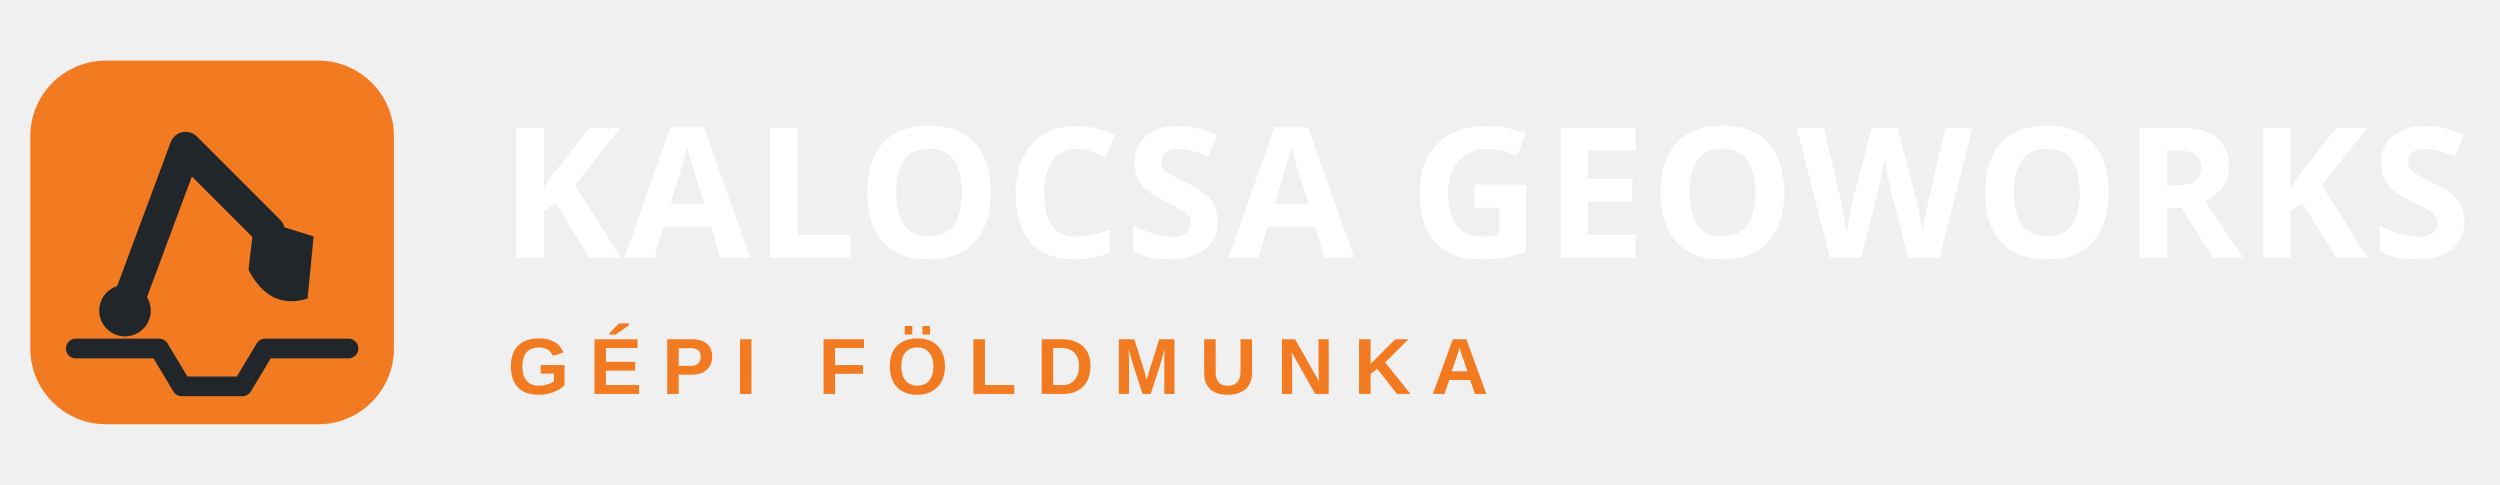
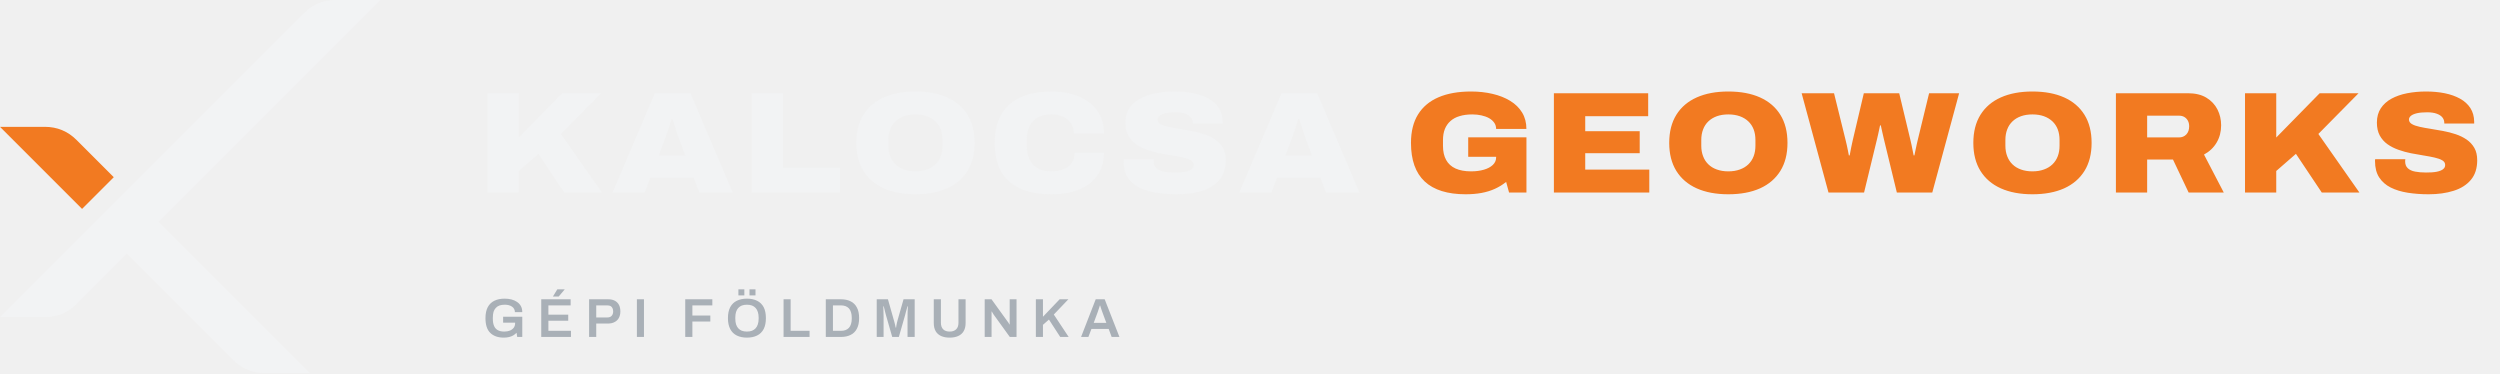
- <svg xmlns="http://www.w3.org/2000/svg" viewBox="0 0 330 64" role="img" aria-label="Kalocsa GeoWorks – gépi földmunka">
-   <g transform="translate(4 8)">
-     <rect width="48" height="48" rx="10" fill="#F27A21" />
-     <path d="M6 38h11l3 5h8l3-5h11" fill="none" stroke="#21262B" stroke-width="2.6" stroke-linejoin="round" stroke-linecap="round" />
-     <path d="M12.5 33L20.5 11.5L31.5 22.5" fill="none" stroke="#21262B" stroke-width="4.2" stroke-linejoin="round" stroke-linecap="round" />
-     <path d="M29.6 20.8L37.4 23.2L36.6 31.4Q31.6 33 28.8 27.6Z" fill="#21262B" />
-     <circle cx="12.5" cy="33" r="3.4" fill="#21262B" />
+ <svg xmlns="http://www.w3.org/2000/svg" viewBox="0 0 415.5 62.0" role="img" aria-label="Kalocsa GeoWorks">
+   <g transform="translate(0.00 0.00) scale(0.62)">
+     <path d="M0.00 85.00L12.00 85.00Q17.00 85.00 20.54 81.46L102.00 0.00L90.00 0.00Q85.00 0.00 81.46 3.54Z" fill="#F2F3F4" />
+     <path d="M29.75 63.75L38.25 55.25L83.00 100.00L71.00 100.00Q66.00 100.00 62.46 96.46Z" fill="#F2F3F4" />
+     <path d="M0.00 34.00L12.00 34.00Q17.00 34.00 20.54 37.54L30.50 47.50L22.00 56.00Z" fill="#F27A21" />
  </g>
-   <text x="66" y="34" font-family="Archivo, 'Arial Narrow', sans-serif" font-weight="800" font-size="24" letter-spacing=".5" fill="#FFFFFF">KALOCSA GEOWORKS</text>
-   <text x="67" y="52" font-family="Manrope, Arial, sans-serif" font-weight="700" font-size="10.5" letter-spacing="2.6" fill="#F27A21">GÉPI FÖLDMUNKA</text>
+   <g transform="translate(79.2 32) scale(.8)">
+     <path d="M2.29 0V-20.63H8.78V-11.43L17.8 -20.63H25.88L17.53 -12.17L26.06 0H18.24L12.87 -8.04L8.78 -4.48V0ZM28.26 0 37.04 -20.63H44.44L53.23 0H46.29L45.11 -3.07H36.1L34.93 0ZM37.85 -7.69H43.37L41.98 -11.43Q41.87 -11.73 41.71 -12.21Q41.54 -12.68 41.37 -13.24Q41.19 -13.79 41.02 -14.33Q40.86 -14.86 40.73 -15.25H40.51Q40.35 -14.71 40.12 -14.01Q39.89 -13.32 39.66 -12.63Q39.43 -11.94 39.24 -11.42ZM57.16 0V-20.63H63.65V-5.14H75.53V0ZM91.17 0.36Q87.37 0.36 84.61 -0.87Q81.86 -2.11 80.38 -4.49Q78.9 -6.88 78.9 -10.31Q78.9 -13.77 80.38 -16.15Q81.86 -18.53 84.61 -19.76Q87.37 -20.99 91.17 -20.99Q95.02 -20.99 97.77 -19.76Q100.51 -18.53 101.99 -16.15Q103.47 -13.77 103.47 -10.31Q103.47 -6.88 101.99 -4.49Q100.51 -2.11 97.77 -0.87Q95.02 0.36 91.17 0.36ZM91.18 -4.4Q92.5 -4.4 93.55 -4.78Q94.6 -5.15 95.33 -5.85Q96.06 -6.55 96.44 -7.54Q96.81 -8.52 96.81 -9.72V-10.94Q96.81 -12.13 96.44 -13.12Q96.06 -14.1 95.33 -14.79Q94.6 -15.48 93.55 -15.86Q92.5 -16.23 91.18 -16.23Q89.86 -16.23 88.81 -15.86Q87.76 -15.48 87.04 -14.79Q86.31 -14.1 85.94 -13.12Q85.56 -12.13 85.56 -10.94V-9.72Q85.56 -8.52 85.94 -7.54Q86.31 -6.55 87.04 -5.85Q87.76 -5.15 88.81 -4.78Q89.86 -4.4 91.18 -4.4ZM119.45 0.36Q115.54 0.36 112.91 -0.84Q110.28 -2.04 108.96 -4.41Q107.64 -6.79 107.64 -10.32Q107.64 -15.54 110.66 -18.26Q113.68 -20.99 119.47 -20.99Q122.7 -20.99 125.15 -19.95Q127.6 -18.92 128.98 -16.96Q130.35 -15.01 130.35 -12.27H124.06Q124.06 -13.48 123.5 -14.37Q122.93 -15.25 121.89 -15.74Q120.85 -16.23 119.41 -16.23Q117.65 -16.23 116.52 -15.56Q115.38 -14.89 114.84 -13.7Q114.3 -12.51 114.3 -10.94V-9.7Q114.3 -8.16 114.85 -6.96Q115.4 -5.76 116.51 -5.08Q117.61 -4.4 119.33 -4.4Q120.91 -4.4 122.01 -4.87Q123.1 -5.33 123.68 -6.19Q124.26 -7.06 124.26 -8.25H130.35Q130.35 -5.58 129.04 -3.65Q127.73 -1.71 125.29 -0.68Q122.85 0.36 119.45 0.36ZM145.55 0.36Q143.23 0.36 141.22 0.04Q139.2 -0.28 137.68 -1.04Q136.15 -1.81 135.28 -3.15Q134.42 -4.49 134.42 -6.52Q134.42 -6.59 134.42 -6.7Q134.42 -6.81 134.45 -6.93H140.72Q140.69 -6.81 140.69 -6.7Q140.68 -6.58 140.68 -6.48Q140.68 -5.57 141.22 -5.06Q141.76 -4.54 142.75 -4.35Q143.73 -4.16 145.01 -4.16Q145.55 -4.16 146.12 -4.19Q146.68 -4.22 147.19 -4.31Q147.7 -4.41 148.11 -4.58Q148.52 -4.76 148.76 -5.04Q148.99 -5.32 148.99 -5.73Q148.99 -6.34 148.4 -6.69Q147.8 -7.04 146.79 -7.27Q145.77 -7.5 144.51 -7.7Q143.25 -7.9 141.9 -8.16Q140.55 -8.43 139.29 -8.88Q138.03 -9.32 137.01 -10.04Q136 -10.76 135.4 -11.86Q134.81 -12.96 134.81 -14.53Q134.81 -16.27 135.62 -17.5Q136.43 -18.73 137.84 -19.5Q139.26 -20.27 141.1 -20.63Q142.95 -20.99 145.01 -20.99Q147.11 -20.99 148.91 -20.63Q150.72 -20.26 152.09 -19.5Q153.46 -18.74 154.23 -17.55Q155 -16.36 155.02 -14.71V-14.34H148.81V-14.5Q148.81 -15.1 148.43 -15.59Q148.05 -16.08 147.26 -16.37Q146.47 -16.67 145.25 -16.67Q143.99 -16.67 143.14 -16.48Q142.29 -16.28 141.88 -15.94Q141.47 -15.59 141.47 -15.18Q141.47 -14.59 142.06 -14.24Q142.66 -13.88 143.67 -13.66Q144.69 -13.43 145.95 -13.24Q147.2 -13.04 148.56 -12.79Q149.91 -12.54 151.17 -12.12Q152.43 -11.7 153.45 -11.01Q154.46 -10.31 155.06 -9.27Q155.65 -8.23 155.65 -6.71Q155.65 -4.2 154.34 -2.64Q153.02 -1.07 150.74 -0.36Q148.46 0.36 145.55 0.36ZM158.46 0 167.24 -20.63H174.64L183.43 0H176.49L175.31 -3.07H166.3L165.13 0ZM168.05 -7.69H173.57L172.18 -11.43Q172.07 -11.73 171.91 -12.21Q171.74 -12.68 171.57 -13.24Q171.39 -13.79 171.22 -14.33Q171.06 -14.86 170.93 -15.25H170.71Q170.55 -14.71 170.32 -14.01Q170.09 -13.32 169.86 -12.63Q169.63 -11.94 169.44 -11.42Z" fill="#F2F3F4" />
+     <path transform="translate(192.7 0)" d="M12.78 0.36Q7.13 0.36 4.28 -2.3Q1.43 -4.96 1.43 -10.31Q1.43 -13.86 2.9 -16.23Q4.37 -18.6 7.17 -19.8Q9.96 -20.99 13.91 -20.99Q16.29 -20.99 18.37 -20.5Q20.45 -20.02 22.04 -19.05Q23.63 -18.08 24.52 -16.62Q25.41 -15.16 25.41 -13.22H19.12Q19.12 -13.94 18.73 -14.5Q18.33 -15.07 17.64 -15.46Q16.95 -15.84 16.06 -16.03Q15.17 -16.23 14.18 -16.23Q12.68 -16.23 11.54 -15.88Q10.39 -15.54 9.63 -14.85Q8.86 -14.17 8.47 -13.19Q8.08 -12.21 8.08 -10.93V-9.7Q8.08 -7.94 8.74 -6.76Q9.39 -5.58 10.69 -4.99Q12 -4.4 13.92 -4.4Q15.38 -4.4 16.56 -4.74Q17.74 -5.08 18.43 -5.73Q19.12 -6.39 19.12 -7.28V-7.42H13.32V-11.47H25.42V0H21.81L21.2 -2.21Q20.15 -1.36 18.88 -0.78Q17.61 -0.2 16.1 0.08Q14.59 0.36 12.78 0.36ZM31.12 0V-20.63H50.71V-15.86H37.63V-12.74H48.95V-8.17H37.63V-4.77H50.94V0ZM67.35 0.36Q63.55 0.36 60.79 -0.87Q58.04 -2.11 56.56 -4.49Q55.08 -6.88 55.08 -10.31Q55.08 -13.77 56.56 -16.15Q58.04 -18.53 60.79 -19.76Q63.55 -20.99 67.35 -20.99Q71.2 -20.99 73.95 -19.76Q76.69 -18.53 78.17 -16.15Q79.65 -13.77 79.65 -10.31Q79.65 -6.88 78.17 -4.49Q76.69 -2.11 73.95 -0.87Q71.2 0.36 67.35 0.36ZM67.36 -4.4Q68.68 -4.4 69.73 -4.78Q70.78 -5.15 71.51 -5.85Q72.24 -6.55 72.62 -7.54Q72.99 -8.52 72.99 -9.72V-10.94Q72.99 -12.13 72.62 -13.12Q72.24 -14.1 71.51 -14.79Q70.78 -15.48 69.73 -15.86Q68.68 -16.23 67.36 -16.23Q66.04 -16.23 64.99 -15.86Q63.94 -15.48 63.22 -14.79Q62.49 -14.1 62.12 -13.12Q61.74 -12.13 61.74 -10.94V-9.72Q61.74 -8.52 62.12 -7.54Q62.49 -6.55 63.22 -5.85Q63.94 -5.15 64.99 -4.78Q66.04 -4.4 67.36 -4.4ZM88.17 0 82.59 -20.63H89.32L91.73 -10.87Q91.85 -10.43 91.97 -9.86Q92.09 -9.28 92.21 -8.71Q92.33 -8.14 92.4 -7.72H92.57Q92.63 -8.03 92.71 -8.45Q92.79 -8.86 92.87 -9.29Q92.95 -9.72 93.05 -10.14Q93.14 -10.56 93.21 -10.87L95.51 -20.63H102.86L105.2 -10.87Q105.3 -10.48 105.42 -9.91Q105.54 -9.35 105.65 -8.76Q105.77 -8.17 105.86 -7.72H106.02Q106.08 -8.05 106.17 -8.46Q106.26 -8.87 106.35 -9.3Q106.43 -9.73 106.53 -10.14Q106.62 -10.54 106.7 -10.87L109.07 -20.63H115.31L109.73 0H102.37L99.67 -11.13Q99.57 -11.57 99.45 -12.09Q99.32 -12.62 99.22 -13.11Q99.11 -13.61 99.04 -13.95H98.88Q98.8 -13.57 98.69 -13.05Q98.58 -12.53 98.47 -12.03Q98.35 -11.52 98.26 -11.13L95.56 0ZM130.53 0.36Q126.73 0.36 123.97 -0.87Q121.22 -2.11 119.74 -4.49Q118.26 -6.88 118.26 -10.31Q118.26 -13.77 119.74 -16.15Q121.22 -18.53 123.97 -19.76Q126.73 -20.99 130.53 -20.99Q134.38 -20.99 137.13 -19.76Q139.87 -18.53 141.35 -16.15Q142.83 -13.77 142.83 -10.31Q142.83 -6.88 141.35 -4.49Q139.87 -2.11 137.13 -0.87Q134.38 0.36 130.53 0.36ZM130.54 -4.4Q131.86 -4.4 132.91 -4.78Q133.96 -5.15 134.69 -5.85Q135.42 -6.55 135.8 -7.54Q136.17 -8.52 136.17 -9.72V-10.94Q136.17 -12.13 135.8 -13.12Q135.42 -14.1 134.69 -14.79Q133.96 -15.48 132.91 -15.86Q131.86 -16.23 130.54 -16.23Q129.22 -16.23 128.17 -15.86Q127.12 -15.48 126.4 -14.79Q125.67 -14.1 125.3 -13.12Q124.92 -12.13 124.92 -10.94V-9.72Q124.92 -8.52 125.3 -7.54Q125.67 -6.55 126.4 -5.85Q127.12 -5.15 128.17 -4.78Q129.22 -4.4 130.54 -4.4ZM147.88 0V-20.63H162.85Q165.14 -20.63 166.67 -19.71Q168.2 -18.78 168.97 -17.27Q169.74 -15.76 169.74 -13.97Q169.74 -11.97 168.81 -10.39Q167.89 -8.82 166.18 -7.89L170.29 0H162.99L159.74 -6.85H154.37V0ZM154.37 -11.45H160.98Q161.91 -11.45 162.51 -12.07Q163.1 -12.7 163.1 -13.75Q163.1 -14.44 162.83 -14.93Q162.56 -15.42 162.09 -15.7Q161.62 -15.97 160.98 -15.97H154.37ZM174.7 0V-20.63H181.19V-11.43L190.21 -20.63H198.29L189.94 -12.17L198.47 0H190.65L185.28 -8.04L181.19 -4.48V0ZM212.84 0.36Q210.52 0.36 208.51 0.04Q206.49 -0.28 204.97 -1.04Q203.44 -1.81 202.57 -3.15Q201.71 -4.49 201.71 -6.52Q201.71 -6.59 201.71 -6.7Q201.71 -6.81 201.74 -6.93H208.01Q207.98 -6.81 207.98 -6.7Q207.97 -6.58 207.97 -6.48Q207.97 -5.57 208.51 -5.06Q209.05 -4.54 210.04 -4.35Q211.02 -4.16 212.3 -4.16Q212.84 -4.16 213.41 -4.19Q213.97 -4.22 214.48 -4.31Q214.99 -4.41 215.4 -4.58Q215.81 -4.76 216.05 -5.04Q216.28 -5.32 216.28 -5.73Q216.28 -6.34 215.69 -6.69Q215.09 -7.04 214.08 -7.27Q213.06 -7.5 211.8 -7.7Q210.54 -7.9 209.19 -8.16Q207.84 -8.43 206.58 -8.88Q205.32 -9.32 204.3 -10.04Q203.29 -10.76 202.69 -11.86Q202.1 -12.96 202.1 -14.53Q202.1 -16.27 202.91 -17.5Q203.72 -18.73 205.13 -19.5Q206.55 -20.27 208.39 -20.63Q210.24 -20.99 212.3 -20.99Q214.4 -20.99 216.2 -20.63Q218.01 -20.26 219.38 -19.5Q220.75 -18.74 221.52 -17.55Q222.29 -16.36 222.31 -14.71V-14.34H216.1V-14.5Q216.1 -15.1 215.72 -15.59Q215.34 -16.08 214.55 -16.37Q213.76 -16.67 212.54 -16.67Q211.28 -16.67 210.43 -16.48Q209.58 -16.28 209.17 -15.94Q208.76 -15.59 208.76 -15.18Q208.76 -14.59 209.35 -14.24Q209.95 -13.88 210.96 -13.66Q211.98 -13.43 213.24 -13.24Q214.49 -13.04 215.85 -12.79Q217.2 -12.54 218.46 -12.12Q219.72 -11.7 220.74 -11.01Q221.75 -10.31 222.35 -9.27Q222.94 -8.23 222.94 -6.71Q222.94 -4.2 221.63 -2.64Q220.31 -1.07 218.03 -0.36Q215.75 0.36 212.84 0.36Z" fill="#F27A21" />
+   </g>
+   <path transform="translate(80.2 56) scale(.95)" d="M3.72 0.12Q2.2 0.12 1.35 -0.71Q0.51 -1.53 0.51 -3.29Q0.51 -4.45 0.91 -5.21Q1.31 -5.96 2.06 -6.33Q2.81 -6.7 3.87 -6.7Q4.5 -6.7 5.06 -6.56Q5.62 -6.41 6.04 -6.12Q6.47 -5.83 6.71 -5.39Q6.95 -4.94 6.95 -4.34H5.66Q5.66 -4.66 5.52 -4.9Q5.39 -5.15 5.14 -5.31Q4.9 -5.48 4.58 -5.56Q4.26 -5.64 3.91 -5.64Q3.38 -5.64 2.98 -5.51Q2.58 -5.37 2.32 -5.08Q2.05 -4.8 1.92 -4.38Q1.8 -3.96 1.8 -3.39V-3.19Q1.8 -2.41 2.02 -1.91Q2.24 -1.41 2.68 -1.18Q3.13 -0.94 3.79 -0.94Q4.36 -0.94 4.79 -1.11Q5.21 -1.29 5.46 -1.62Q5.7 -1.95 5.7 -2.43V-2.5H3.6V-3.53H6.95V0H6.06L5.95 -0.73Q5.66 -0.44 5.34 -0.25Q5.01 -0.07 4.62 0.02Q4.22 0.12 3.72 0.12ZM10.27 0V-6.59H15.41V-5.52H11.52V-3.9H14.99V-2.83H11.52V-1.07H15.47V0ZM12.31 -7.07 13.08 -8.33H14.35L14.36 -8.3L13.32 -7.07ZM18.64 0V-6.59H21.95Q22.68 -6.59 23.15 -6.33Q23.63 -6.07 23.87 -5.6Q24.11 -5.13 24.11 -4.47Q24.11 -3.83 23.86 -3.35Q23.61 -2.87 23.11 -2.61Q22.62 -2.34 21.88 -2.34H19.89V0ZM19.89 -3.41H21.84Q22.32 -3.41 22.58 -3.69Q22.85 -3.97 22.85 -4.47Q22.85 -4.81 22.73 -5.04Q22.62 -5.27 22.4 -5.4Q22.18 -5.52 21.84 -5.52H19.89ZM27 0V-6.59H28.24V0ZM35.46 0V-6.59H40.2V-5.52H36.71V-3.75H39.85V-2.69H36.71V0ZM46.25 0.12Q45.23 0.12 44.48 -0.25Q43.73 -0.62 43.33 -1.38Q42.93 -2.14 42.93 -3.29Q42.93 -4.45 43.33 -5.21Q43.73 -5.96 44.48 -6.33Q45.23 -6.7 46.25 -6.7Q47.29 -6.7 48.03 -6.33Q48.78 -5.96 49.18 -5.21Q49.57 -4.45 49.57 -3.29Q49.57 -2.14 49.18 -1.38Q48.78 -0.62 48.03 -0.25Q47.29 0.12 46.25 0.12ZM46.25 -0.94Q46.75 -0.94 47.13 -1.08Q47.51 -1.23 47.77 -1.51Q48.03 -1.8 48.16 -2.21Q48.3 -2.63 48.3 -3.18V-3.39Q48.3 -3.95 48.16 -4.37Q48.03 -4.79 47.77 -5.07Q47.51 -5.36 47.13 -5.5Q46.75 -5.64 46.25 -5.64Q45.75 -5.64 45.37 -5.5Q45 -5.36 44.74 -5.07Q44.48 -4.79 44.35 -4.37Q44.22 -3.95 44.22 -3.39V-3.18Q44.22 -2.63 44.35 -2.21Q44.48 -1.8 44.74 -1.51Q45 -1.23 45.37 -1.08Q45.75 -0.94 46.25 -0.94ZM44.76 -7.27V-8.33H45.8V-7.27ZM46.7 -7.27V-8.33H47.75V-7.27ZM52.66 0V-6.59H53.9V-1.08H57.21V0ZM60.05 0V-6.59H62.69Q63.69 -6.59 64.4 -6.23Q65.11 -5.88 65.49 -5.15Q65.88 -4.43 65.88 -3.29Q65.88 -2.17 65.49 -1.44Q65.11 -0.71 64.4 -0.36Q63.69 0 62.69 0ZM61.3 -1.07H62.69Q63.15 -1.07 63.5 -1.2Q63.86 -1.33 64.1 -1.6Q64.34 -1.86 64.46 -2.26Q64.59 -2.66 64.59 -3.19V-3.39Q64.59 -3.93 64.46 -4.32Q64.34 -4.72 64.1 -4.99Q63.86 -5.25 63.5 -5.39Q63.15 -5.52 62.69 -5.52H61.3ZM68.96 0V-6.59H70.92L71.96 -2.92Q72.02 -2.73 72.08 -2.49Q72.13 -2.25 72.19 -2.03Q72.24 -1.8 72.27 -1.64H72.35Q72.36 -1.79 72.4 -2Q72.44 -2.21 72.49 -2.45Q72.55 -2.7 72.61 -2.93L73.65 -6.59H75.6V0H74.35V-3.33Q74.35 -3.77 74.36 -4.21Q74.37 -4.66 74.39 -4.97Q74.4 -5.29 74.4 -5.35H74.32Q74.3 -5.26 74.23 -4.97Q74.15 -4.68 74.06 -4.35Q73.98 -4.01 73.91 -3.77L72.83 0H71.67L70.59 -3.76Q70.53 -3.96 70.46 -4.25Q70.39 -4.53 70.32 -4.83Q70.24 -5.13 70.19 -5.35H70.11Q70.12 -5.09 70.13 -4.73Q70.14 -4.37 70.15 -4Q70.16 -3.63 70.16 -3.33V0ZM81.72 0.12Q80.85 0.12 80.23 -0.16Q79.6 -0.44 79.27 -1.01Q78.94 -1.58 78.94 -2.44V-6.59H80.19V-2.48Q80.19 -1.72 80.59 -1.33Q80.99 -0.94 81.72 -0.94Q82.44 -0.94 82.85 -1.33Q83.26 -1.72 83.26 -2.48V-6.59H84.51V-2.44Q84.51 -1.58 84.17 -1.01Q83.84 -0.44 83.21 -0.16Q82.59 0.12 81.72 0.12ZM87.85 0V-6.59H89.04L91.85 -2.7Q91.9 -2.64 91.97 -2.54Q92.04 -2.44 92.09 -2.34Q92.15 -2.25 92.17 -2.19H92.22Q92.22 -2.32 92.22 -2.45Q92.22 -2.57 92.22 -2.7V-6.59H93.42V0H92.24L89.41 -3.92Q89.34 -4.03 89.24 -4.2Q89.14 -4.37 89.1 -4.44H89.05Q89.05 -4.31 89.05 -4.18Q89.05 -4.05 89.05 -3.92V0ZM96.8 0V-6.59H98.04V-3.53L100.96 -6.59H102.49L99.94 -3.92L102.54 0H101.06L99.09 -3.04L98.04 -2.12V0ZM104.71 0 107.27 -6.59H108.84L111.42 0H110.06L109.54 -1.4H106.52L105.99 0ZM106.92 -2.46H109.13L108.47 -4.24Q108.43 -4.34 108.38 -4.49Q108.33 -4.64 108.27 -4.81Q108.21 -4.99 108.15 -5.17Q108.1 -5.36 108.05 -5.5H108Q107.94 -5.31 107.86 -5.06Q107.78 -4.81 107.7 -4.59Q107.63 -4.37 107.58 -4.24Z" fill="#A9B0B7" />
</svg>
